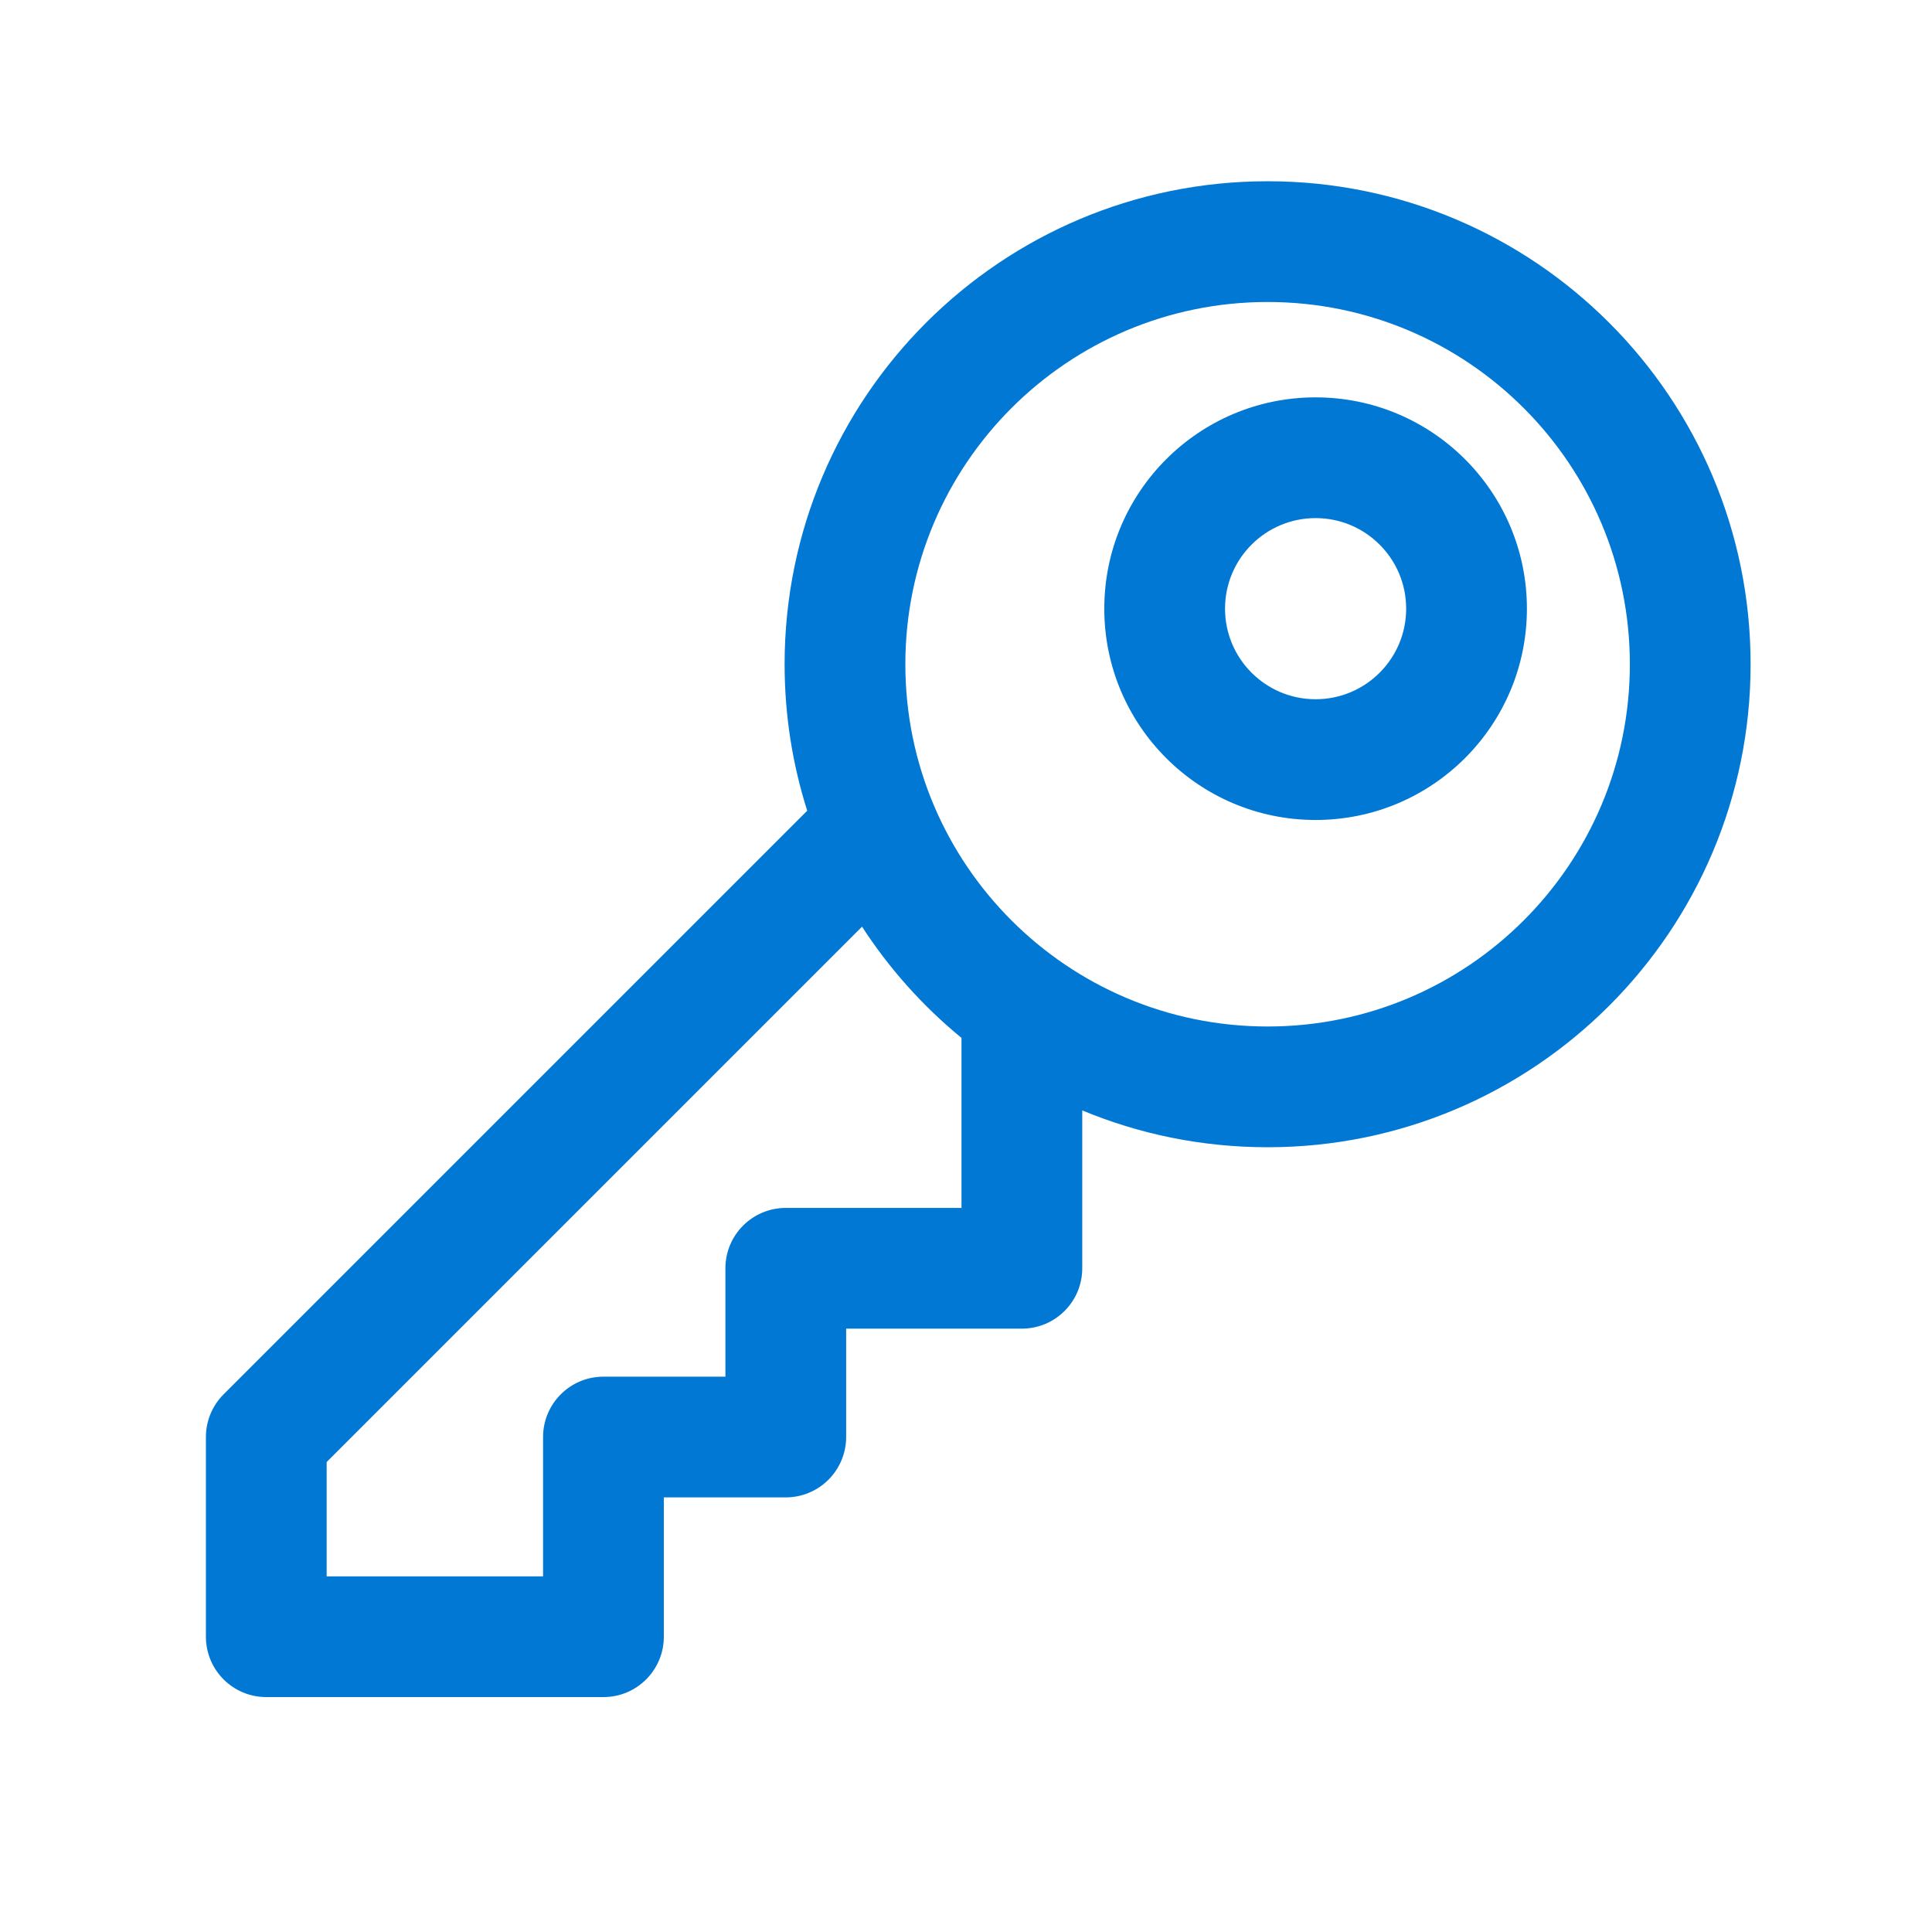
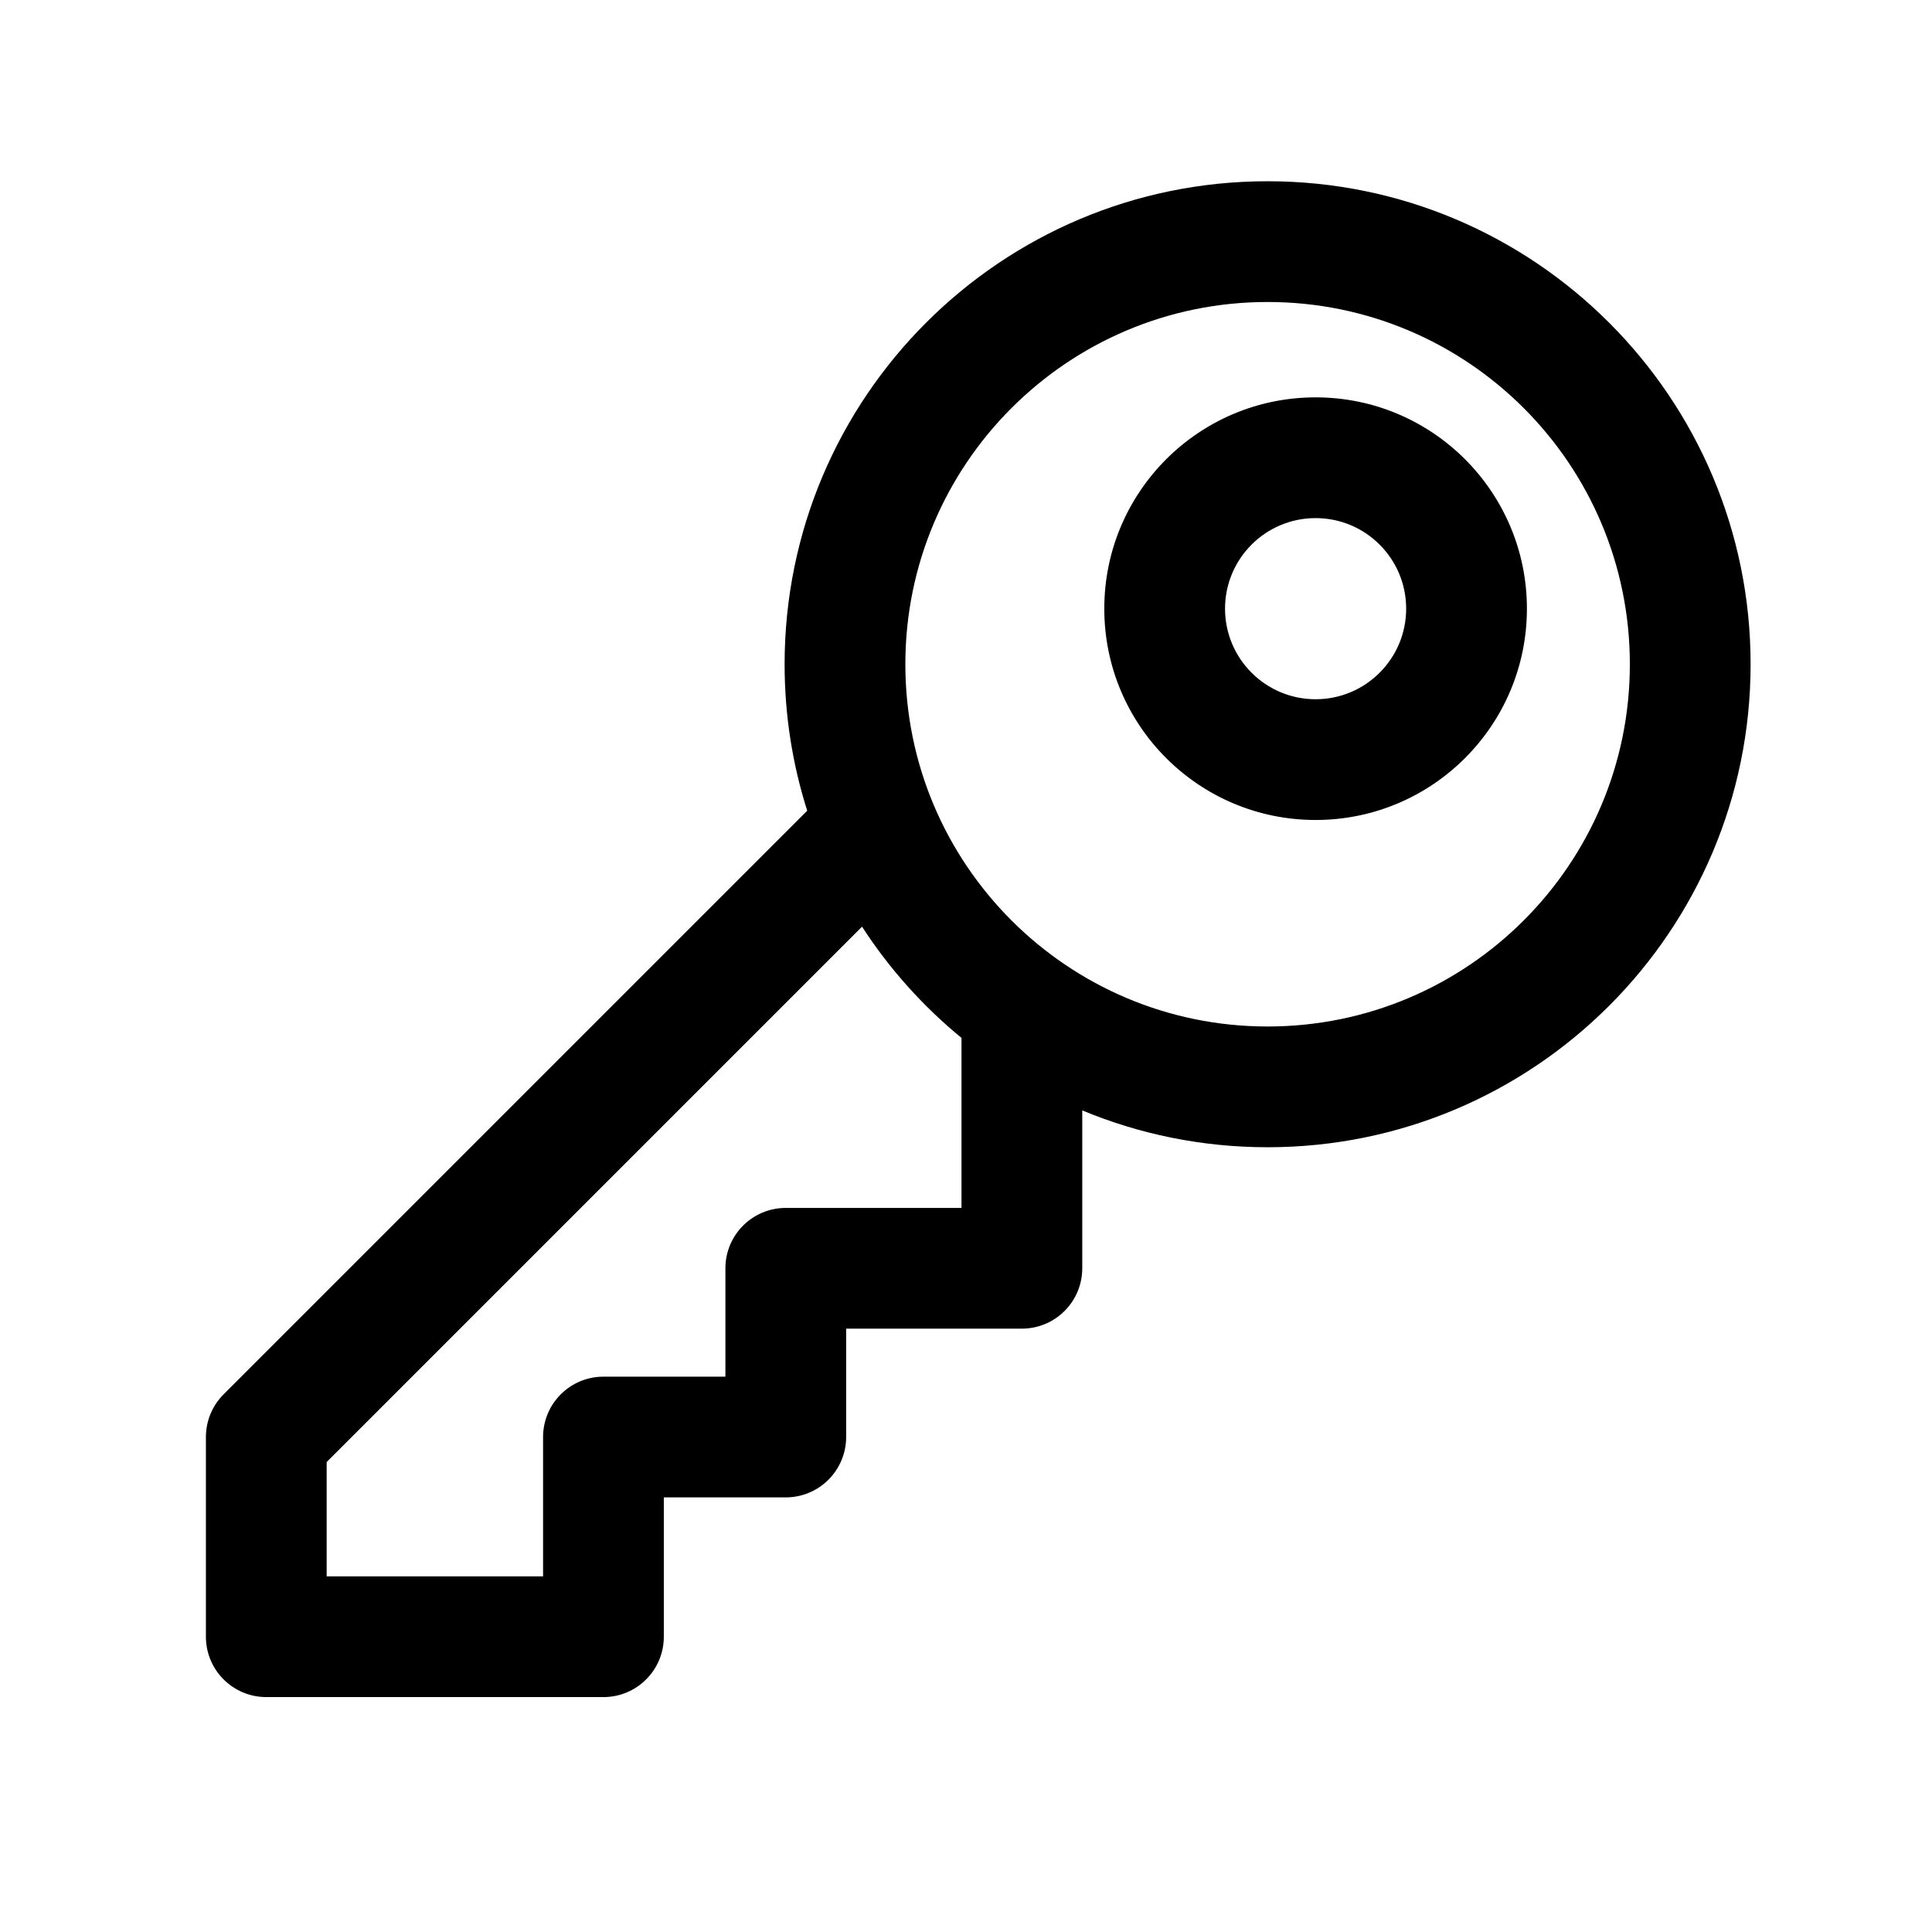
- <svg xmlns="http://www.w3.org/2000/svg" fill="none" viewBox="0 0 64 64">
-   <path clip-rule="evenodd" d="m41.991 10.004c-6.627 0-12 5.373-12 12s5.373 12 12 12 12-5.373 12-12-5.373-12-12-12zm-16 12c0-8.836 7.163-16 16-16 8.836 0 16 7.163 16 16 0 8.837-7.163 16-16 16-2.175 0-4.249-.434-6.14-1.22v5.229c0 1.105-.895 2-2 2h-5.821v3.59c0 .53-.211 1.039-.586 1.414s-.884.586-1.414.586h-4.04v4.615c0 1.105-.895 2-2 2h-11.169c-1.105 0-2-.895-2-2l-0-6.615c-0-.53.211-1.039.586-1.414l19.333-19.333c-.486-1.53-.749-3.161-.749-4.852zm2.565 8.693-17.735 17.735 0 3.787h7.169v-4.615c0-1.105.895-2 2-2h4.04v-3.59c0-1.105.895-2 2-2h5.821v-5.632c-1.279-1.049-2.392-2.292-3.295-3.685zm15.025-13.534c-1.657 0-3 1.343-3 3 0 1.657 1.343 3 3 3 1.657 0 3-1.343 3-3 0-1.657-1.343-3-3-3zm-7 3c0-3.866 3.134-7 7-7s7 3.134 7 7-3.134 7-7 7-7-3.134-7-7z" fill="#0278d5" fill-rule="evenodd" />
+ <svg xmlns="http://www.w3.org/2000/svg" fill="currentColor" viewBox="0 0 64 64">
+   <path clip-rule="evenodd" d="m41.991 10.004c-6.627 0-12 5.373-12 12s5.373 12 12 12 12-5.373 12-12-5.373-12-12-12zm-16 12c0-8.836 7.163-16 16-16 8.836 0 16 7.163 16 16 0 8.837-7.163 16-16 16-2.175 0-4.249-.434-6.14-1.22v5.229c0 1.105-.895 2-2 2h-5.821v3.59c0 .53-.211 1.039-.586 1.414s-.884.586-1.414.586h-4.04v4.615c0 1.105-.895 2-2 2h-11.169c-1.105 0-2-.895-2-2l-0-6.615c-0-.53.211-1.039.586-1.414l19.333-19.333c-.486-1.53-.749-3.161-.749-4.852zm2.565 8.693-17.735 17.735 0 3.787h7.169v-4.615c0-1.105.895-2 2-2h4.04v-3.59c0-1.105.895-2 2-2h5.821v-5.632c-1.279-1.049-2.392-2.292-3.295-3.685zm15.025-13.534c-1.657 0-3 1.343-3 3 0 1.657 1.343 3 3 3 1.657 0 3-1.343 3-3 0-1.657-1.343-3-3-3zm-7 3c0-3.866 3.134-7 7-7s7 3.134 7 7-3.134 7-7 7-7-3.134-7-7z" fill="currentColor" fill-rule="evenodd" />
</svg>
